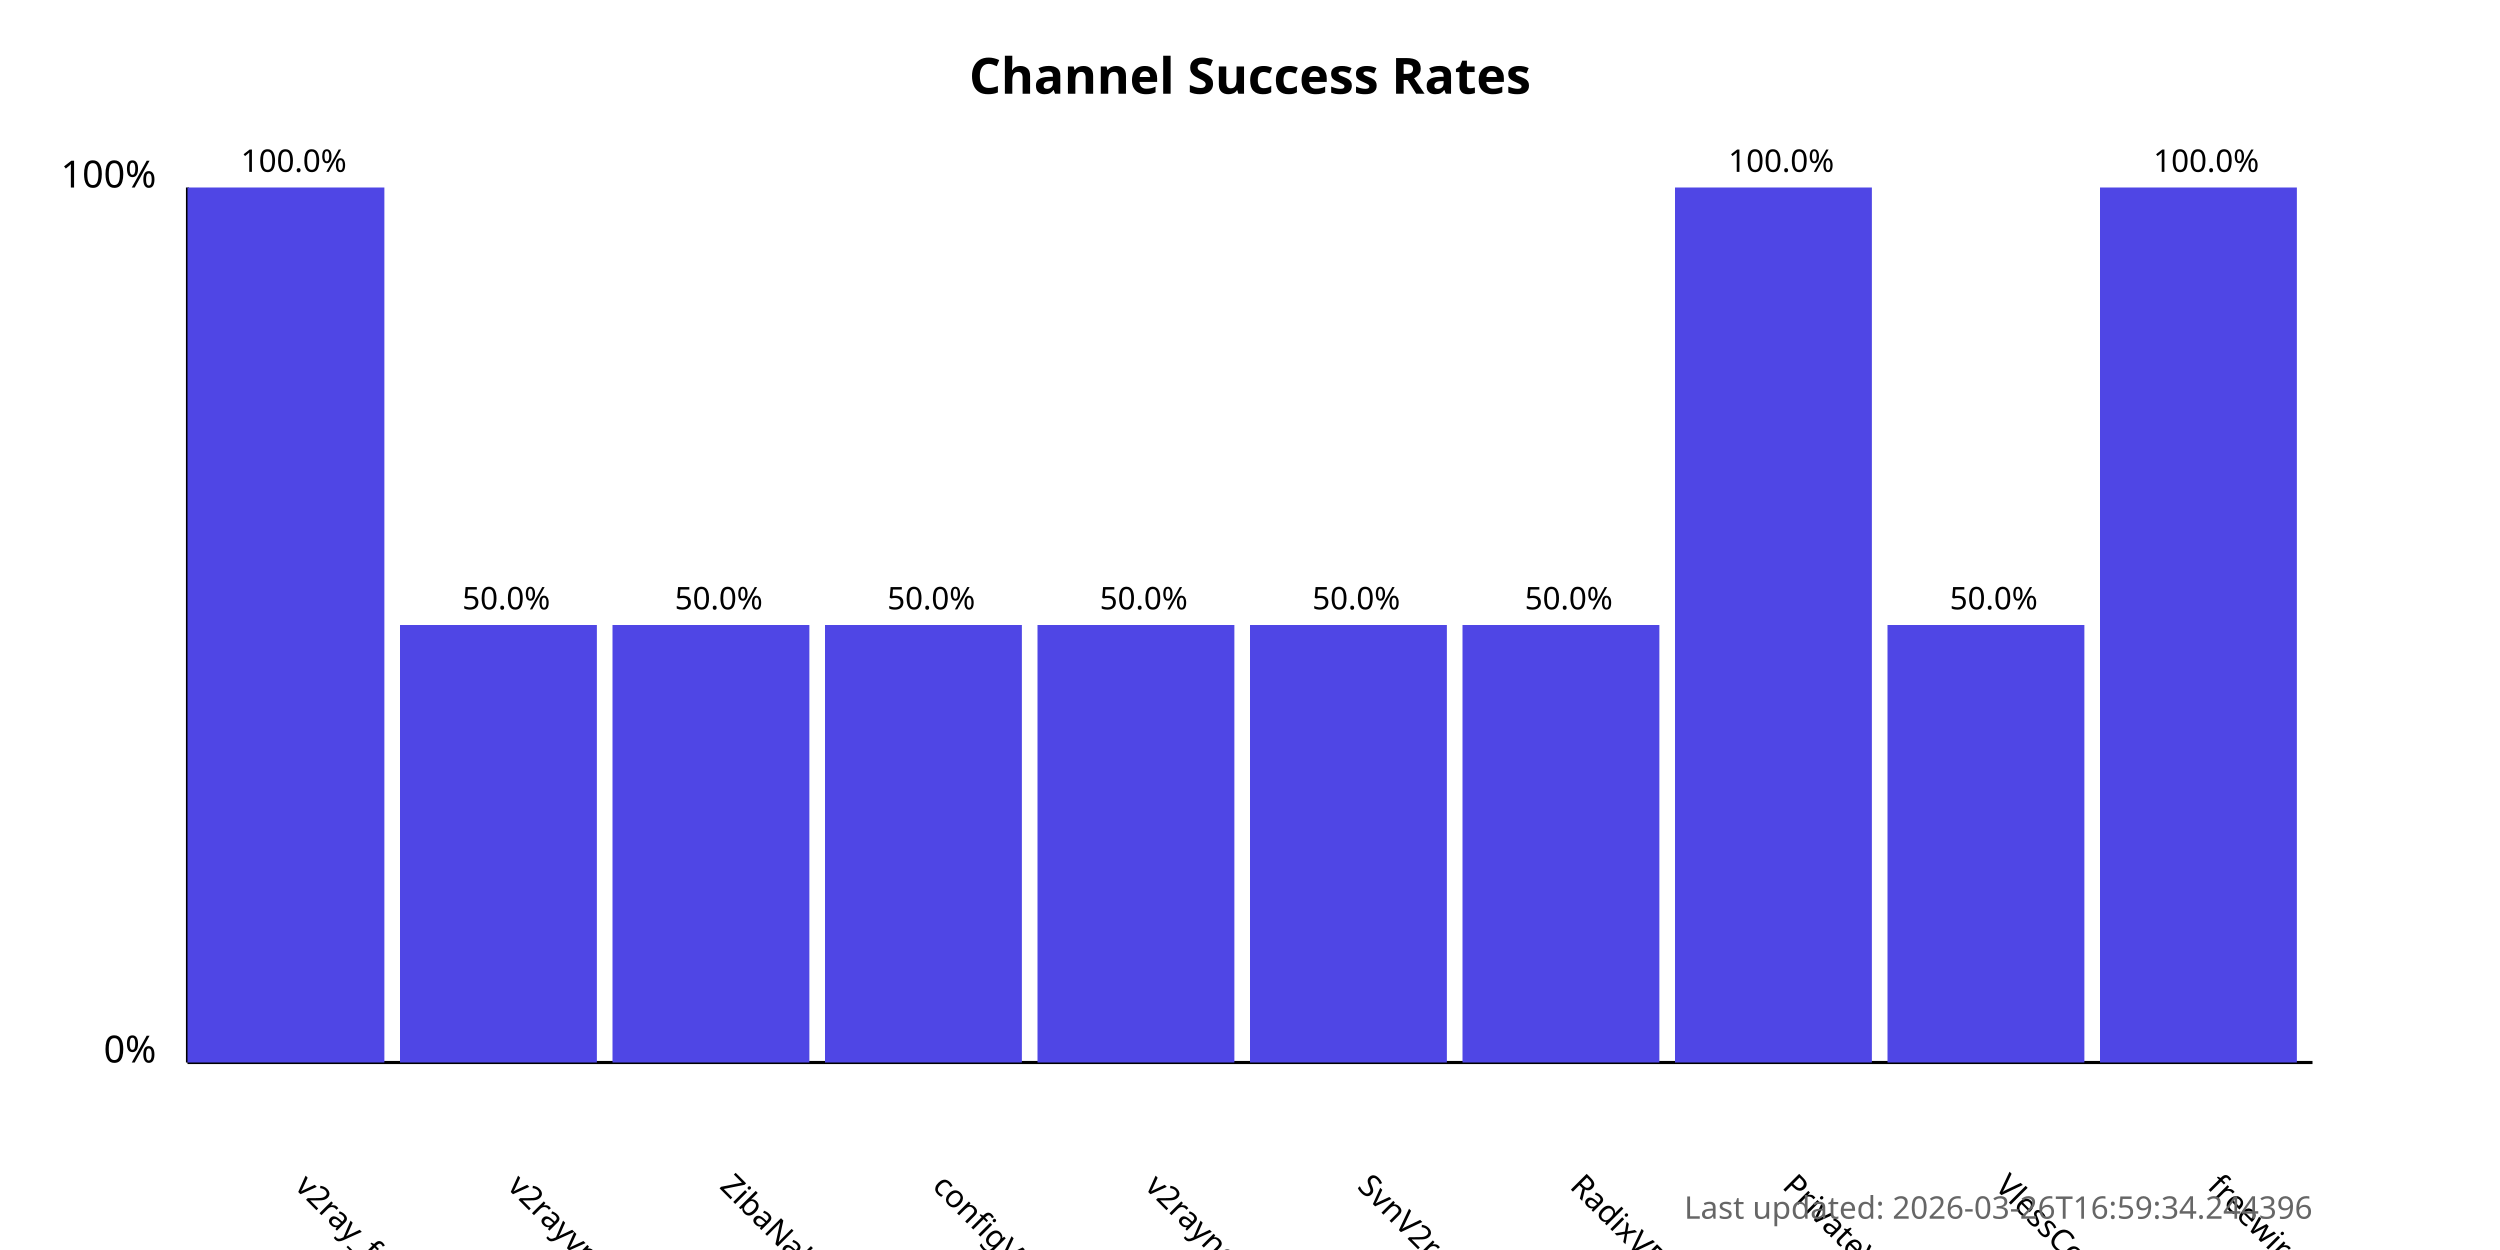
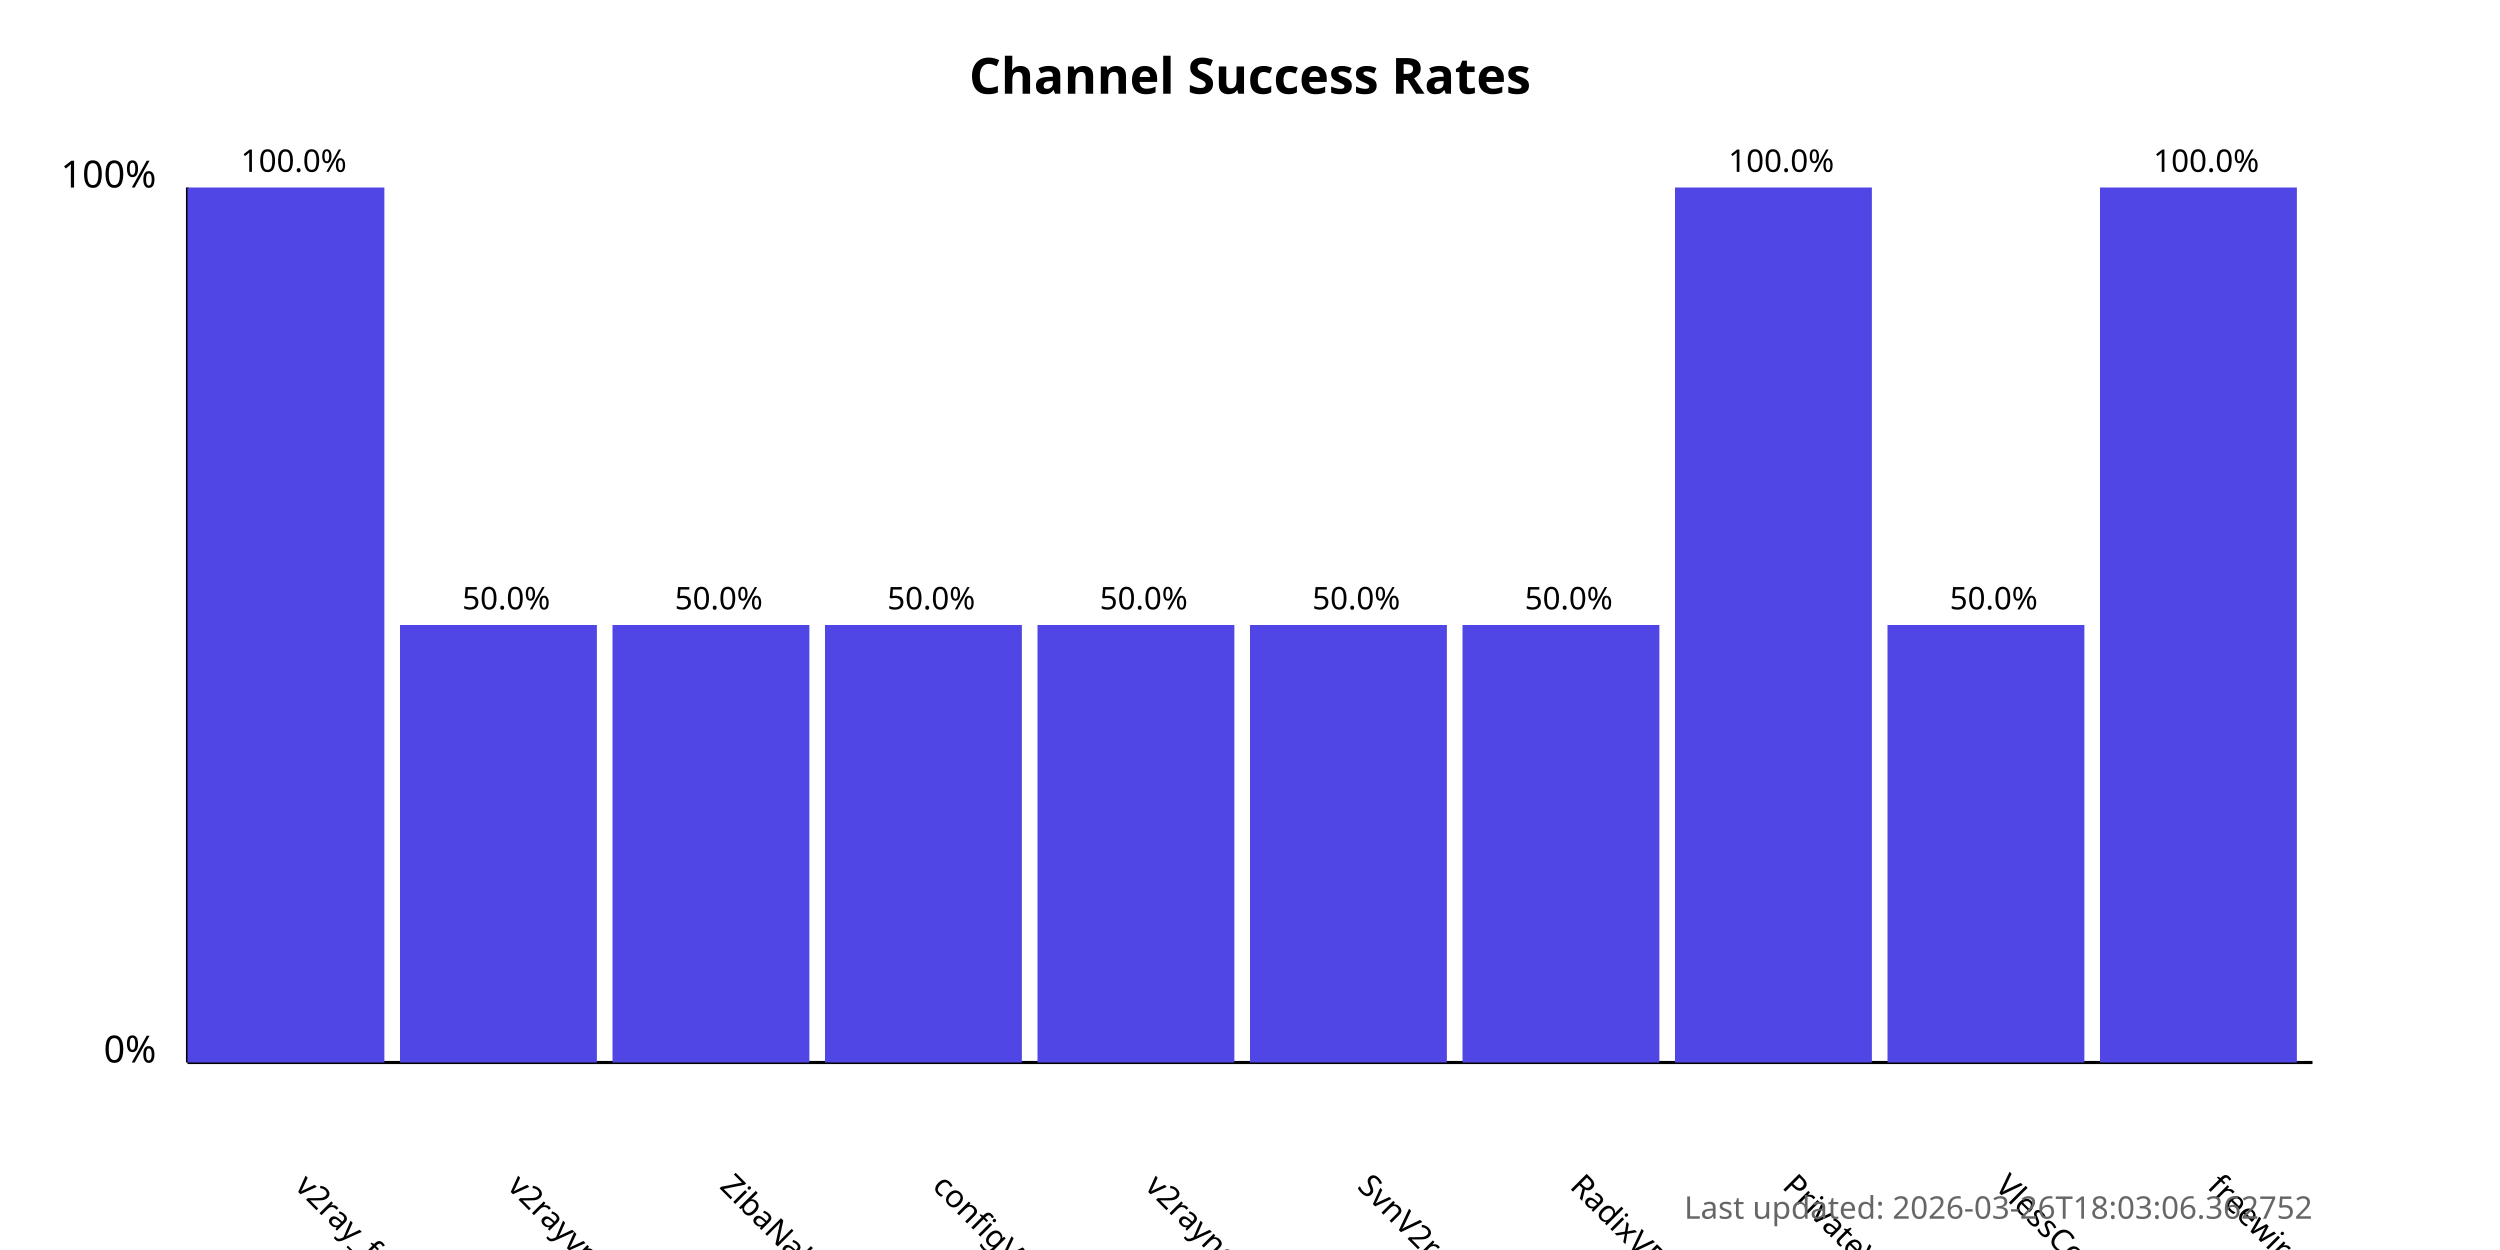
<svg xmlns="http://www.w3.org/2000/svg" width="800" height="400">
  <style>
            .chart-title { font: bold 16px sans-serif; }
            .axis-label { font: 12px sans-serif; }
            .tick-label { font: 10px sans-serif; }
            .bar { fill: #4f46e5; }
            .bar:hover { fill: #6366f1; }
            .timestamp { font: 10px sans-serif; fill: #666; }
        </style>
  <text x="400.0" y="30" text-anchor="middle" class="chart-title">
            Channel Success Rates
        </text>
  <line x1="60" y1="340" x2="60" y2="60" stroke="black" stroke-width="1" />
  <line x1="60" y1="340" x2="740" y2="340" stroke="black" stroke-width="1" />
  <text x="50" y="340" text-anchor="end" class="axis-label">0%</text>
  <text x="50" y="60" text-anchor="end" class="axis-label">100%</text>
  <g>
    <rect x="60" y="60.0" width="63.0" height="280.0" class="bar" />
    <text x="94.0" y="380" transform="rotate(45, 94.0, 380)" text-anchor="start" class="tick-label">
                v2ray_free_conf
            </text>
    <text x="94.0" y="55.0" text-anchor="middle" class="tick-label">
                100.0%
            </text>
  </g>
  <g>
    <rect x="128.0" y="200.0" width="63.0" height="140.0" class="bar" />
    <text x="162.0" y="380" transform="rotate(45, 162.0, 380)" text-anchor="start" class="tick-label">
                v2rayvpno
            </text>
    <text x="162.0" y="195.0" text-anchor="middle" class="tick-label">
                50.0%
            </text>
  </g>
  <g>
    <rect x="196.0" y="200.0" width="63.0" height="140.0" class="bar" />
    <text x="230.0" y="380" transform="rotate(45, 230.0, 380)" text-anchor="start" class="tick-label">
                ZibaNabz
            </text>
    <text x="230.0" y="195.0" text-anchor="middle" class="tick-label">
                50.0%
            </text>
  </g>
  <g>
    <rect x="264.0" y="200.0" width="63.0" height="140.0" class="bar" />
    <text x="298.0" y="380" transform="rotate(45, 298.0, 380)" text-anchor="start" class="tick-label">
                configV2rayForFree
            </text>
    <text x="298.0" y="195.0" text-anchor="middle" class="tick-label">
                50.0%
            </text>
  </g>
  <g>
    <rect x="332.0" y="200.0" width="63.0" height="140.0" class="bar" />
    <text x="366.0" y="380" transform="rotate(45, 366.0, 380)" text-anchor="start" class="tick-label">
                v2rayngvpn
            </text>
    <text x="366.0" y="195.0" text-anchor="middle" class="tick-label">
                50.0%
            </text>
  </g>
  <g>
    <rect x="400.0" y="200.0" width="63.0" height="140.0" class="bar" />
    <text x="434.0" y="380" transform="rotate(45, 434.0, 380)" text-anchor="start" class="tick-label">
                SvnV2ray
            </text>
    <text x="434.0" y="195.0" text-anchor="middle" class="tick-label">
                50.0%
            </text>
  </g>
  <g>
    <rect x="468.0" y="200.0" width="63.0" height="140.0" class="bar" />
    <text x="502.0" y="380" transform="rotate(45, 502.0, 380)" text-anchor="start" class="tick-label">
                RadixVPN
            </text>
    <text x="502.0" y="195.0" text-anchor="middle" class="tick-label">
                50.0%
            </text>
  </g>
  <g>
    <rect x="536.0" y="60.0" width="63.0" height="280.0" class="bar" />
    <text x="570.0" y="380" transform="rotate(45, 570.0, 380)" text-anchor="start" class="tick-label">
                PrivateVPNs
            </text>
    <text x="570.0" y="55.0" text-anchor="middle" class="tick-label">
                100.0%
            </text>
  </g>
  <g>
    <rect x="604.0" y="200.0" width="63.0" height="140.0" class="bar" />
    <text x="638.0" y="380" transform="rotate(45, 638.0, 380)" text-anchor="start" class="tick-label">
                VlessConfig
            </text>
    <text x="638.0" y="195.0" text-anchor="middle" class="tick-label">
                50.0%
            </text>
  </g>
  <g>
    <rect x="672.0" y="60.0" width="63.0" height="280.0" class="bar" />
    <text x="706.0" y="380" transform="rotate(45, 706.0, 380)" text-anchor="start" class="tick-label">
                freewireguard
            </text>
    <text x="706.0" y="55.0" text-anchor="middle" class="tick-label">
                100.0%
            </text>
  </g>
  <text x="740" y="390" text-anchor="end" class="timestamp">
-             Last updated: 2026-03-26T16:59:34.244396
+             Last updated: 2026-03-26T18:03:06.362752
        </text>
</svg>
